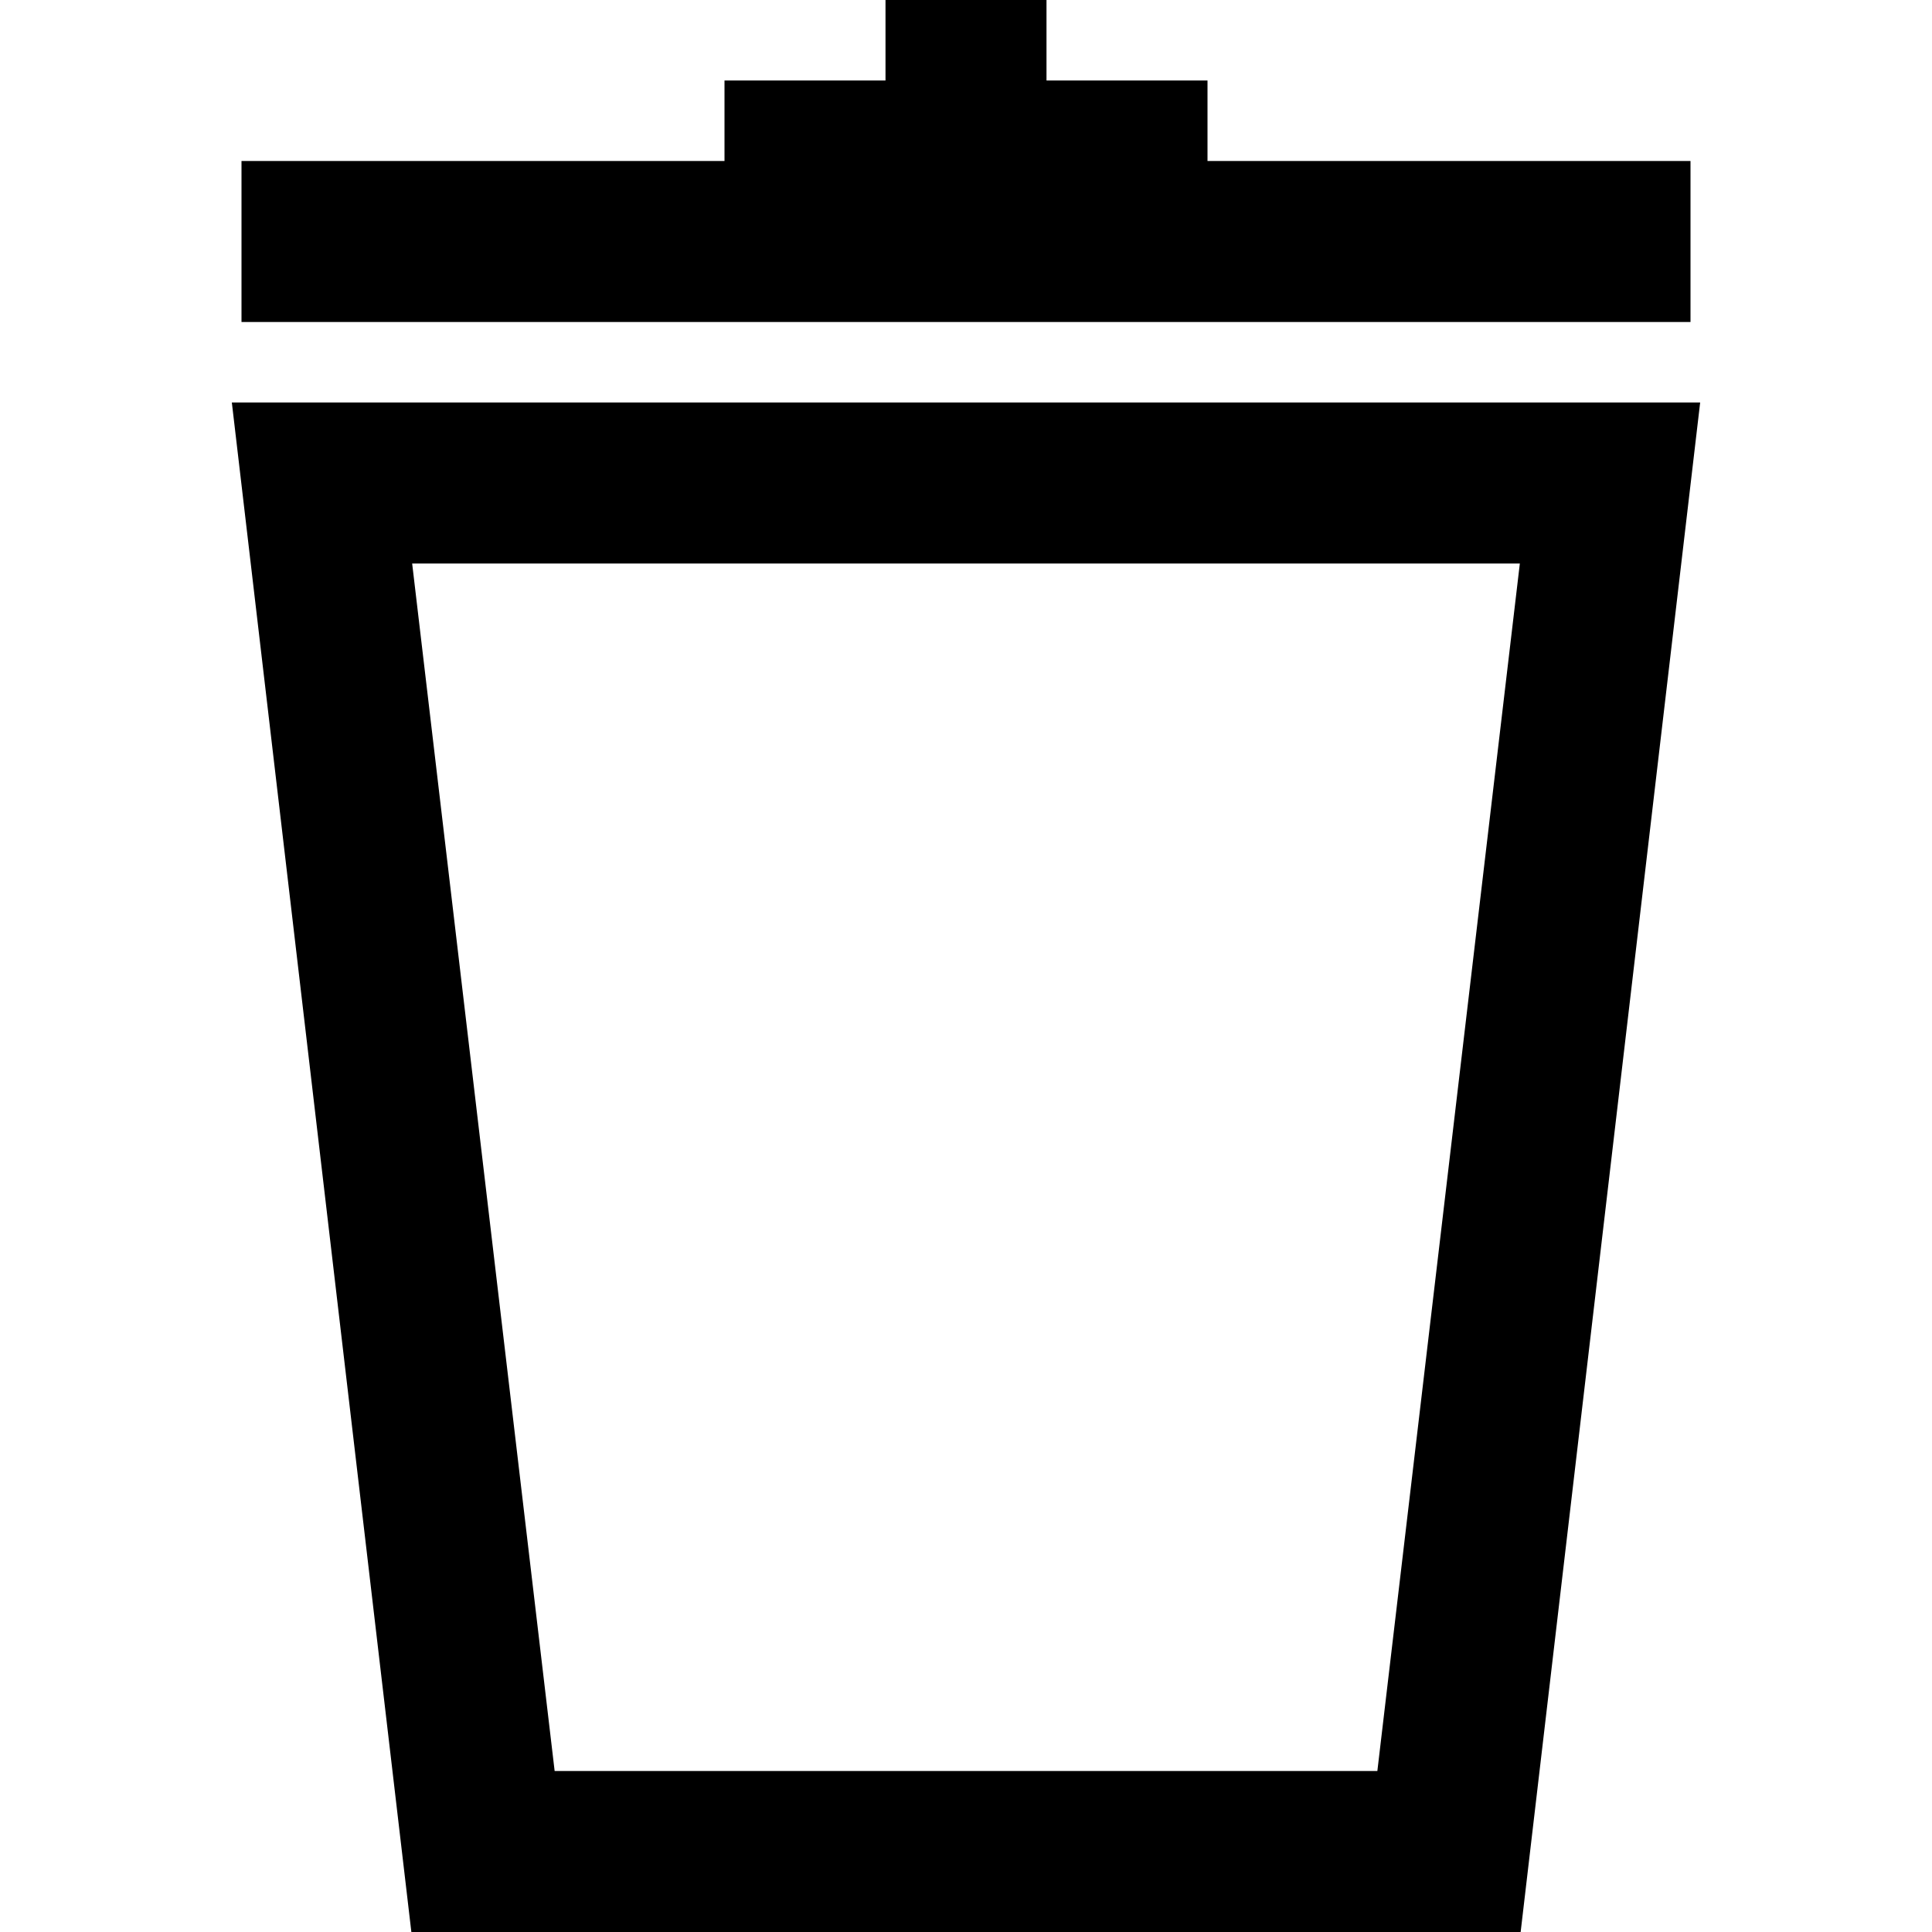
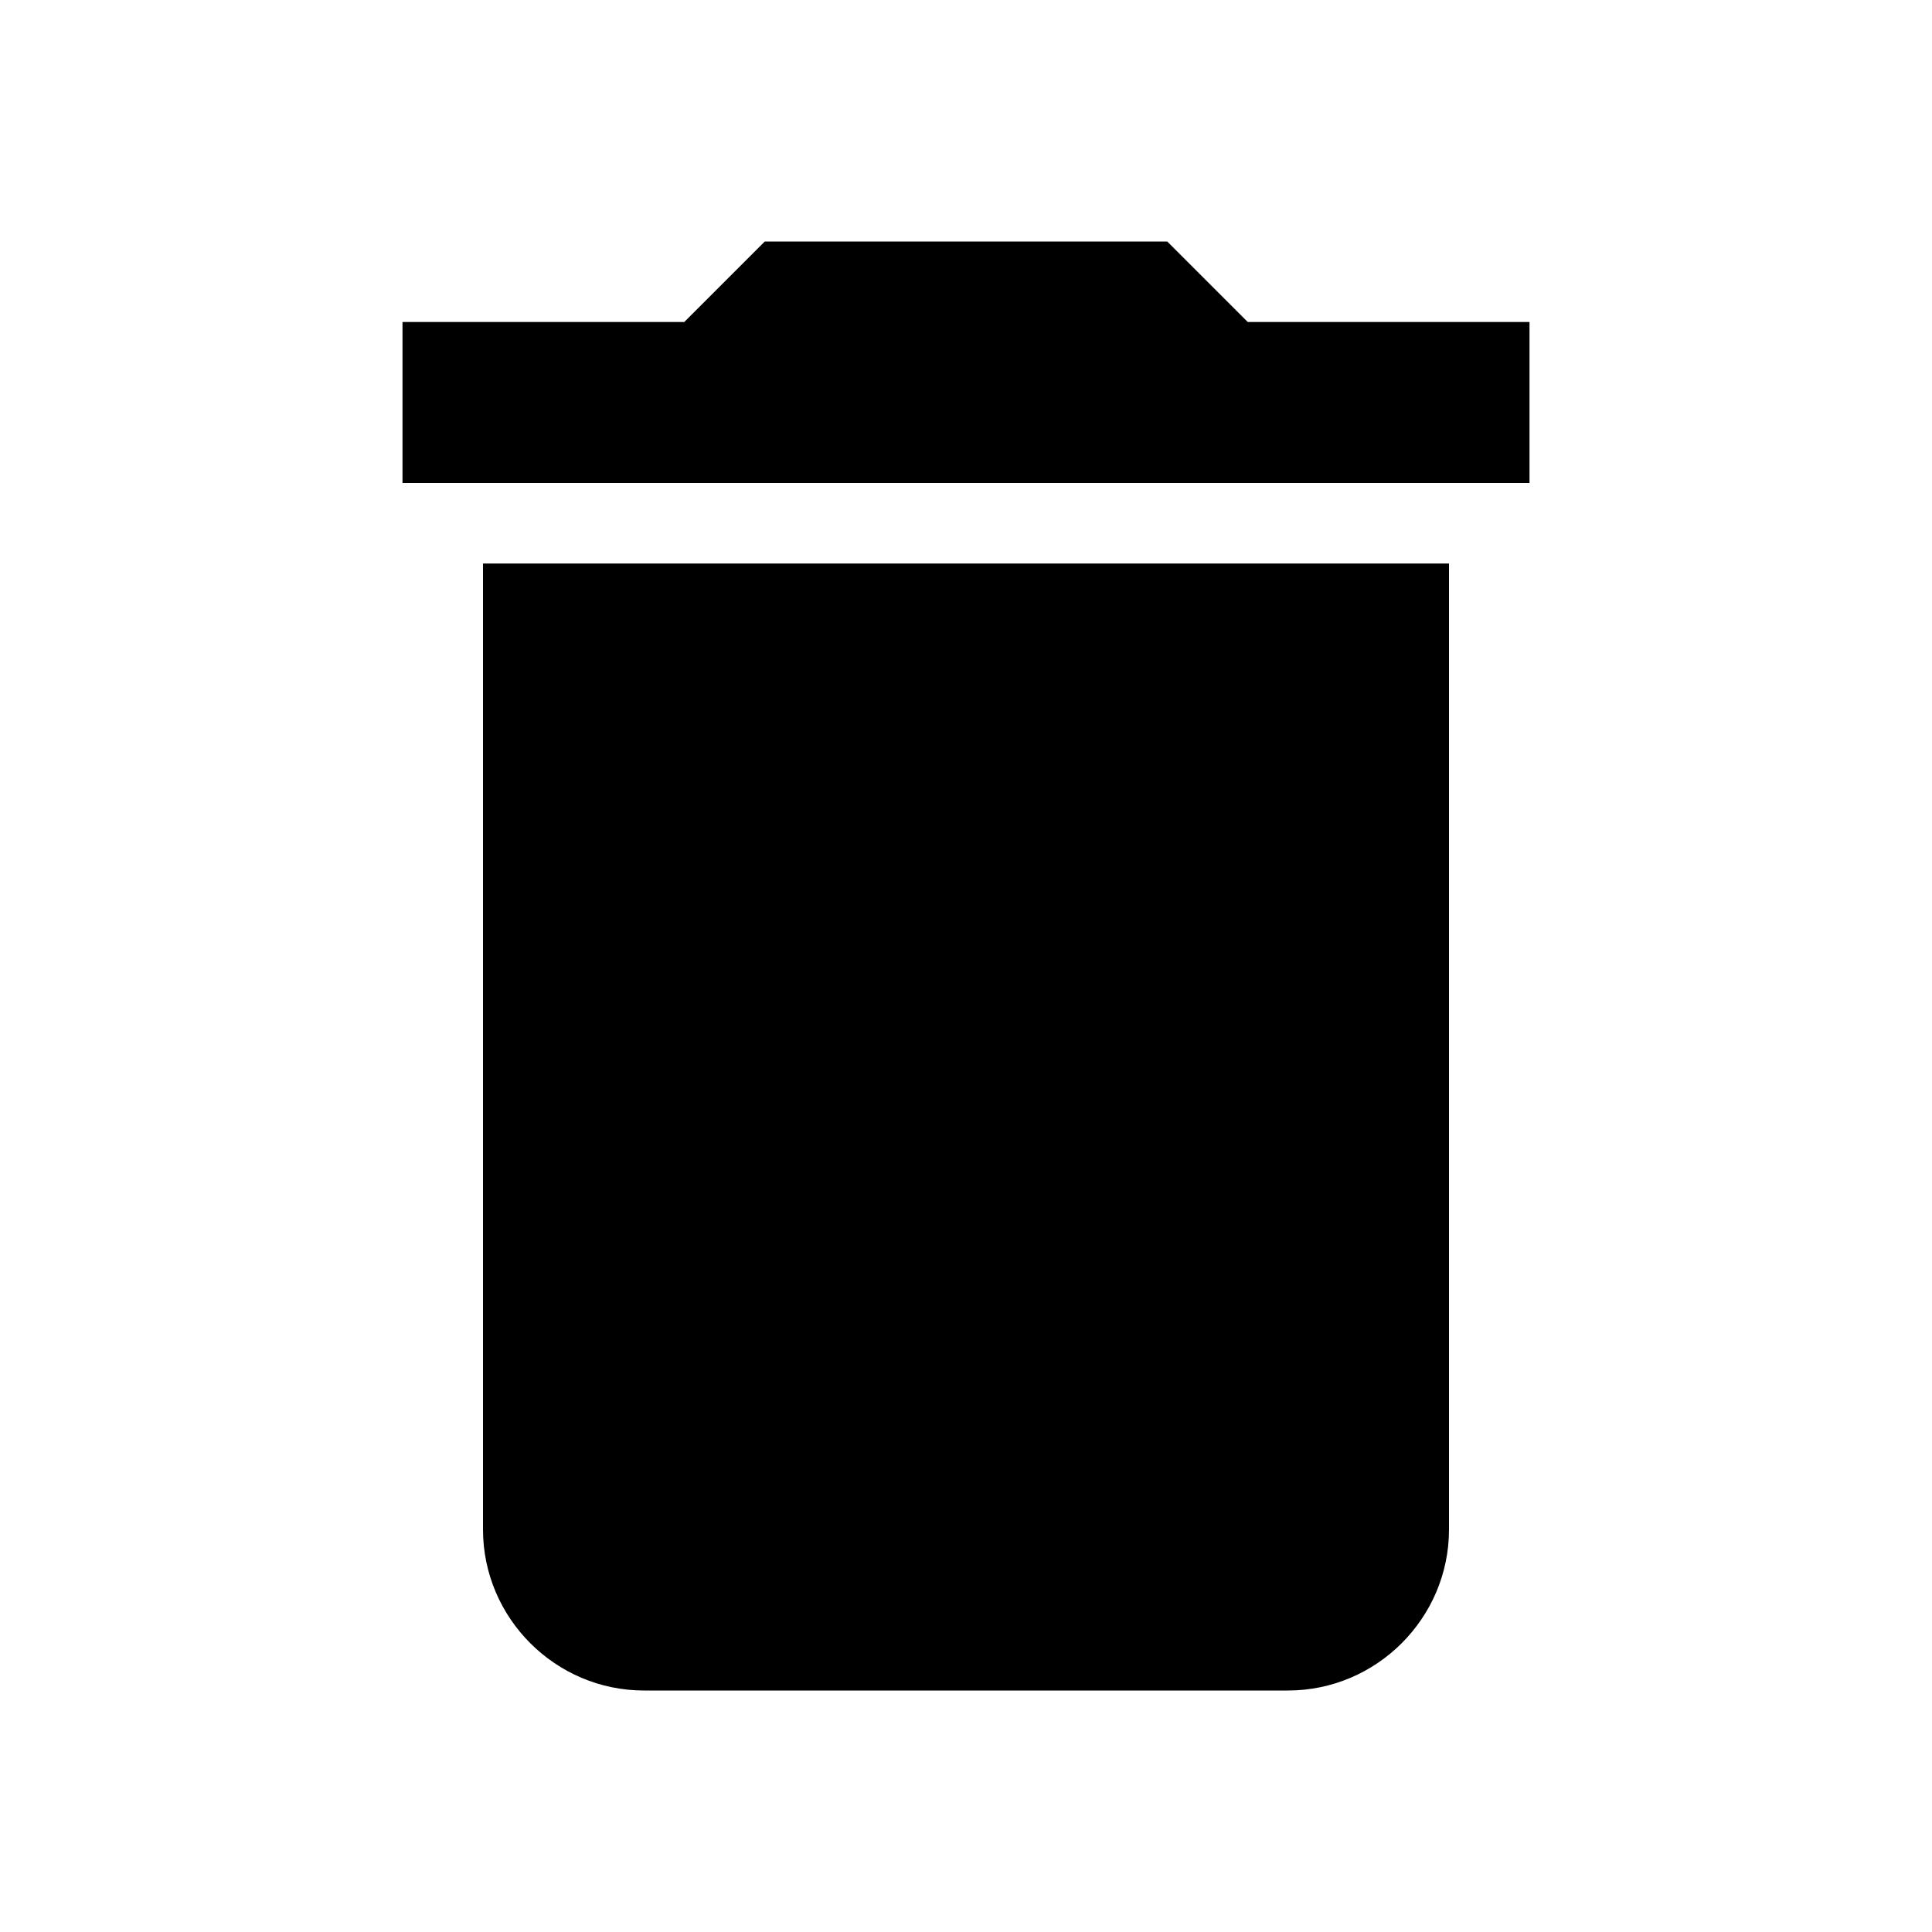
- <svg xmlns="http://www.w3.org/2000/svg" width="24" height="24" viewBox="0 0 24 24" version="1.1">
-   <path d="M2.88,5,5.11,24H18.89L21.12,5ZM17.11,22H6.89L5.12,7H18.88Z" />
-   <polygon points="21 2 15 2 15 1 13 1 13 0 11 0 11 1 9 1 9 2 3 2 3 4 21 4 21 2" />
+ <svg xmlns="http://www.w3.org/2000/svg" height="24" width="24" viewBox="0 0 24 24">
+   <path d="M6 19c0 1.1.9 2 2 2h8c1.1 0 2-.9 2-2V7H6v12zM19 4h-3.5l-1-1h-5l-1 1H5v2h14V4z" />
</svg>
